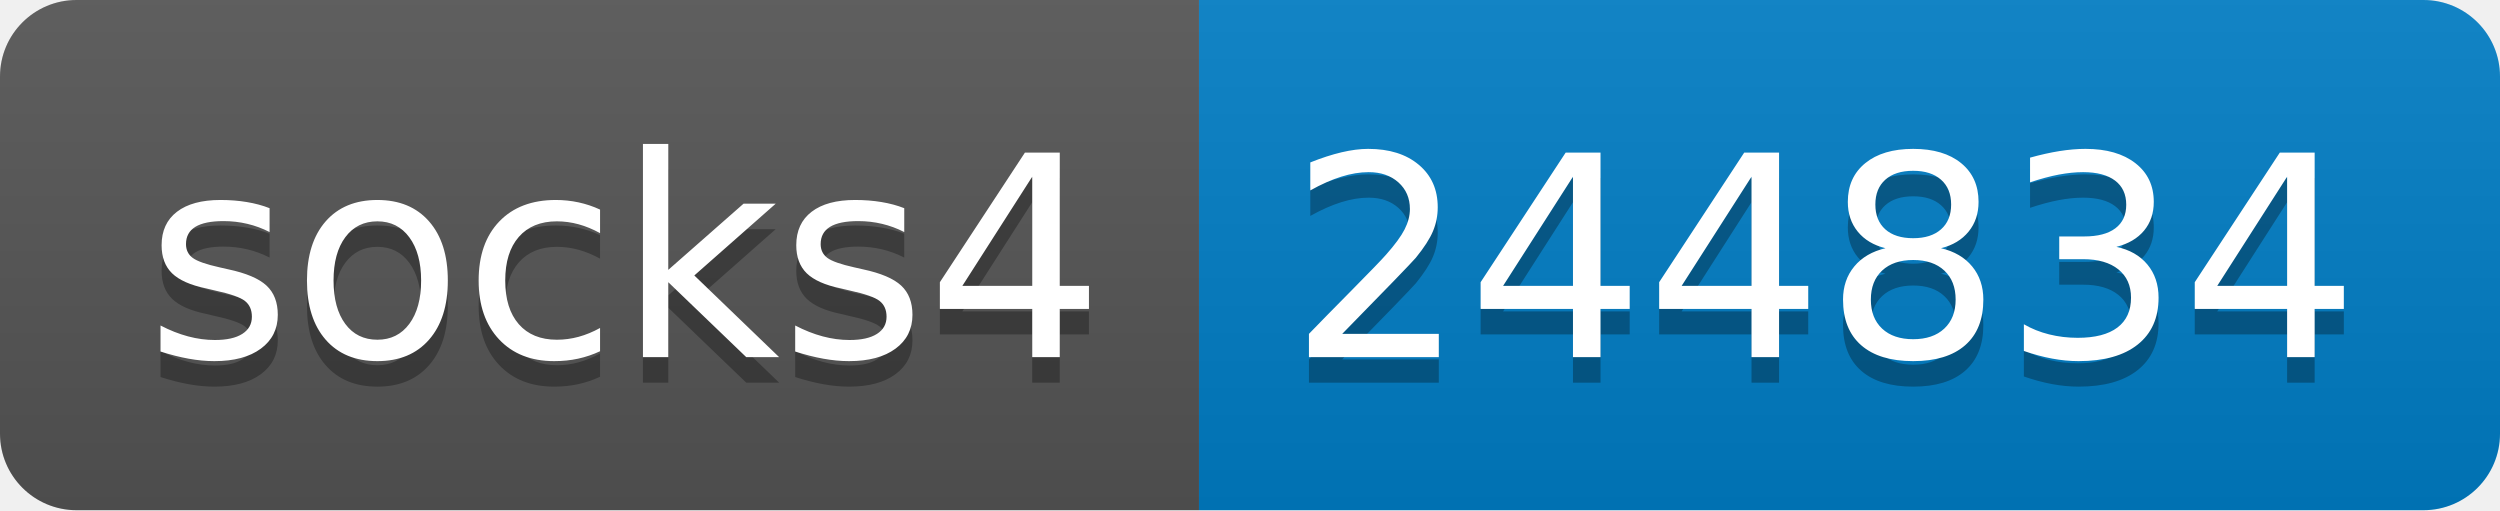
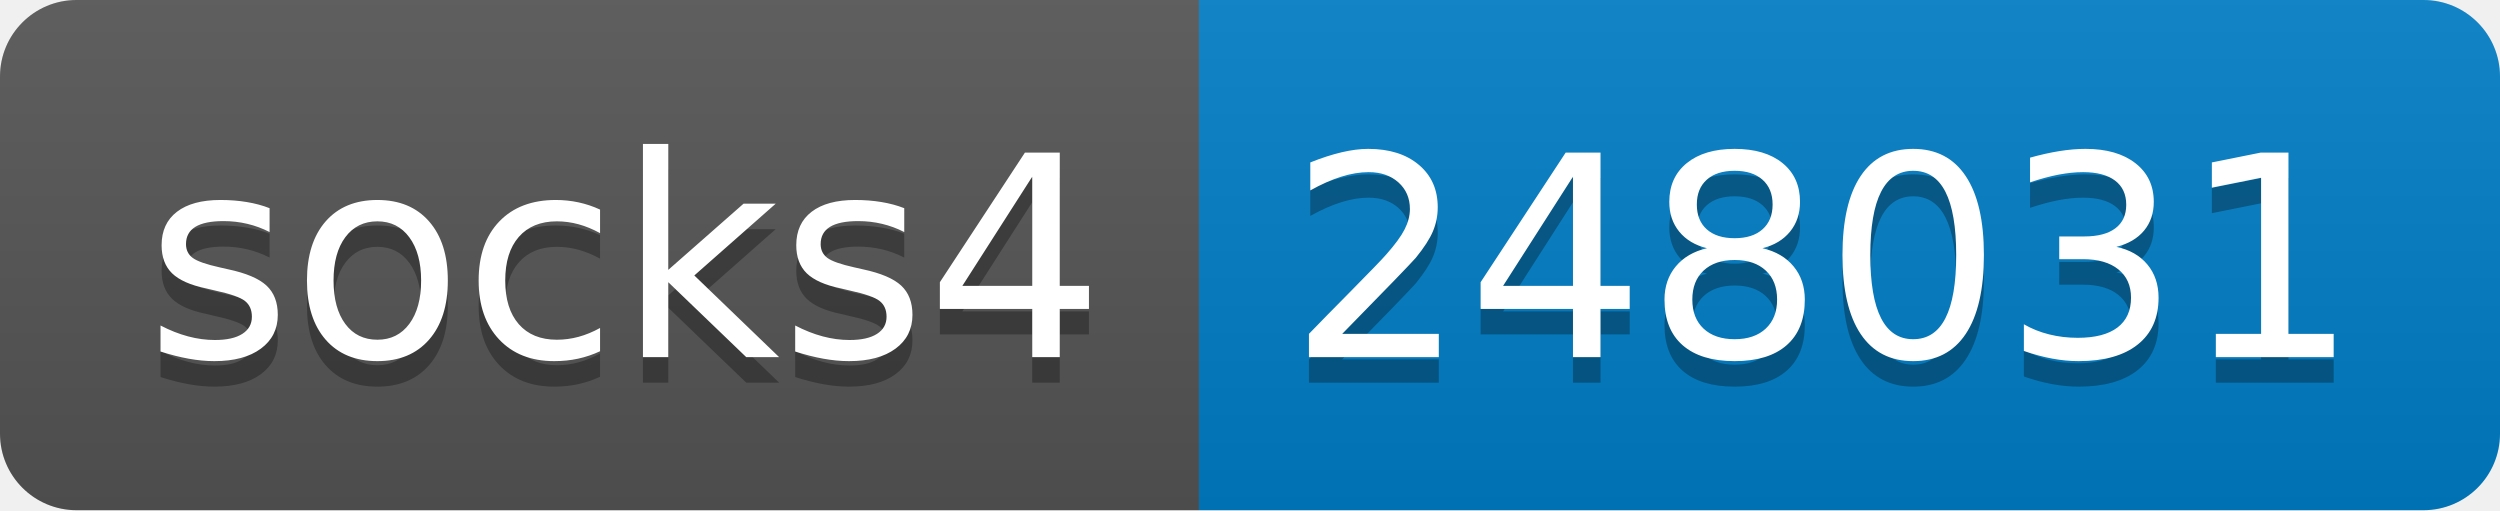
- <svg xmlns="http://www.w3.org/2000/svg" width="98" height="20" role="img" aria-label="socks4: 244834">
+ <svg xmlns="http://www.w3.org/2000/svg" width="98" height="20" role="img" aria-label="socks4: 248031">
  <linearGradient id="s" x2="0" y2="100%">
    <stop offset="0" stop-color="#bbb" stop-opacity=".1" />
    <stop offset="1" stop-opacity=".1" />
  </linearGradient>
  <clipPath id="r">
    <rect width="98" height="20" rx="3" fill="#fff" />
  </clipPath>
  <g clip-path="url(#r)">
    <rect width="47" height="20" fill="#555" />
    <rect x="47" width="51" height="20" fill="#007ec6" />
    <rect width="98" height="20" fill="url(#s)" />
  </g>
  <g fill="#fff" text-anchor="middle" font-family="Verdana,Geneva,DejaVu Sans,sans-serif" text-rendering="geometricPrecision" font-size="110">
    <text aria-hidden="true" x="245" y="150" fill="#010101" fill-opacity=".3" transform="scale(.1)" textLength="370">socks4</text>
    <text x="245" y="140" transform="scale(.1)" fill="#fff" textLength="370">socks4</text>
-     <text aria-hidden="true" x="715" y="150" fill="#010101" fill-opacity=".3" transform="scale(.1)" textLength="410">244834</text>
-     <text x="715" y="140" transform="scale(.1)" fill="#fff" textLength="410">244834</text>
+     <text aria-hidden="true" x="715" y="150" fill="#010101" fill-opacity=".3" transform="scale(.1)" textLength="410">248031</text>
+     <text x="715" y="140" transform="scale(.1)" fill="#fff" textLength="410">248031</text>
  </g>
</svg>
